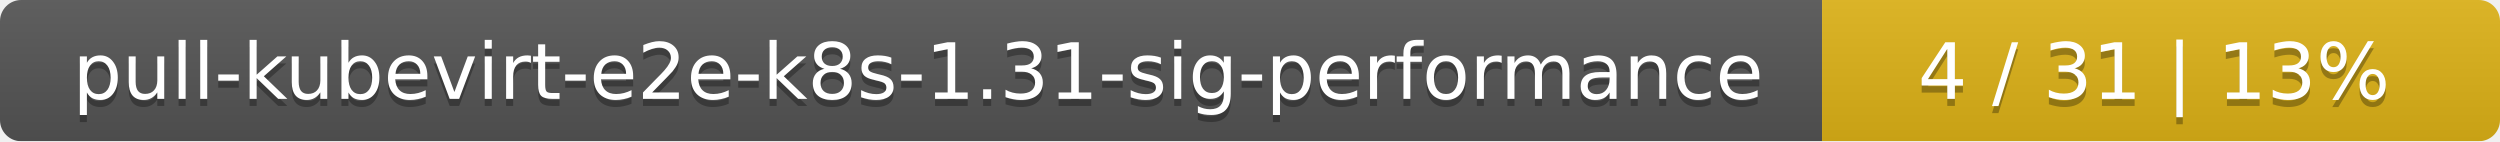
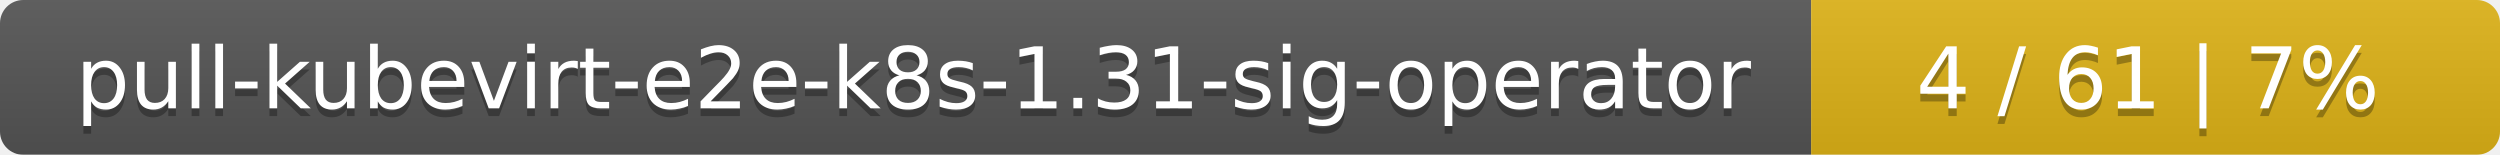
- <svg xmlns="http://www.w3.org/2000/svg" width="354" height="20">
+ <svg xmlns="http://www.w3.org/2000/svg" width="323" height="20">
  <linearGradient id="smooth" x2="0" y2="100%">
    <stop offset="0" stop-color="#bbb" stop-opacity=".1" />
    <stop offset="1" stop-opacity=".1" />
  </linearGradient>
  <mask id="round">
-     <rect width="354" height="20" rx="3" fill="#fff" />
+     <rect width="323" height="20" rx="3" fill="#fff" />
  </mask>
  <g mask="url(#round)">
-     <rect width="258" height="20" fill="#555" />
-     <rect x="258" width="96" height="20" fill="#dfb317" />
-     <rect width="354" height="20" fill="url(#smooth)" />
+     <rect width="234" height="20" fill="#555" />
+     <rect x="234" width="89" height="20" fill="#dfb317" />
+     <rect width="323" height="20" fill="url(#smooth)" />
  </g>
  <g fill="#fff" text-anchor="middle" font-family="DejaVu Sans,Verdana,Geneva,sans-serif" font-size="11">
-     <text x="130" y="15" fill="#010101" fill-opacity=".3">pull-kubevirt-e2e-k8s-1.31-sig-performance</text>
-     <text x="130" y="14">pull-kubevirt-e2e-k8s-1.31-sig-performance</text>
-     <text x="305" y="15" fill="#010101" fill-opacity=".3">4 / 31    |    13%</text>
-     <text x="305" y="14">4 / 31    |    13%</text>
+     <text x="118" y="15" fill="#010101" fill-opacity=".3">pull-kubevirt-e2e-k8s-1.31-sig-operator</text>
+     <text x="118" y="14">pull-kubevirt-e2e-k8s-1.31-sig-operator</text>
+     <text x="277.5" y="15" fill="#010101" fill-opacity=".3">4 / 61    |    7%</text>
+     <text x="277.5" y="14">4 / 61    |    7%</text>
  </g>
</svg>
